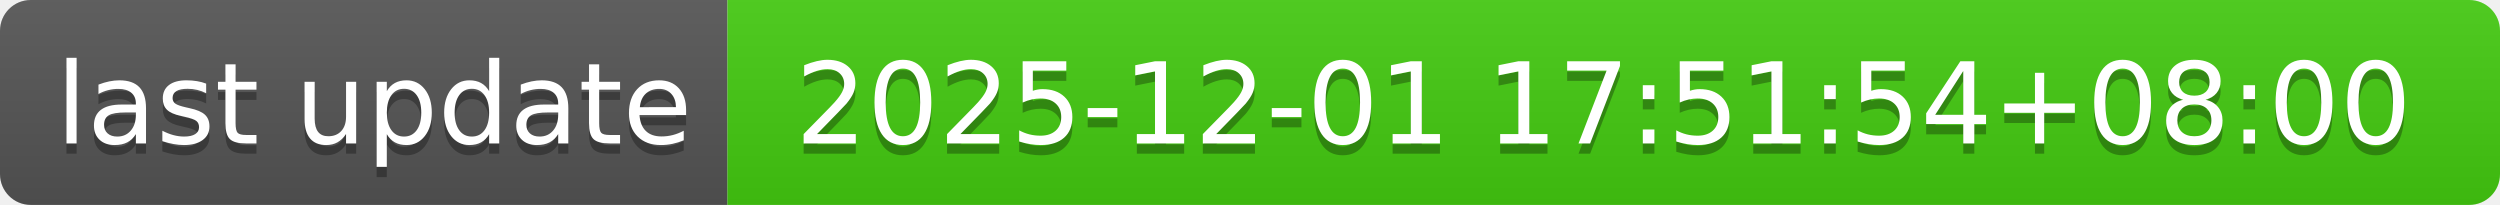
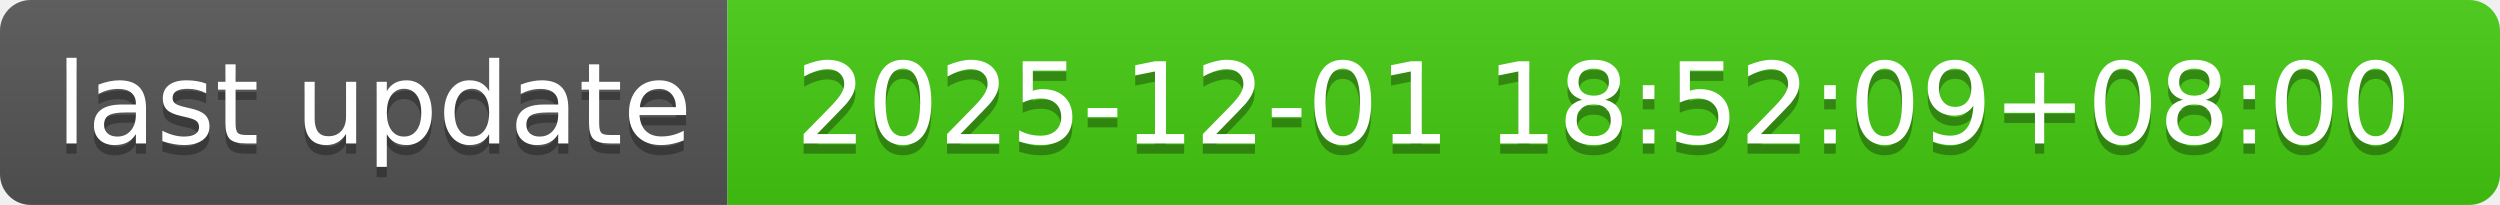
- <svg xmlns="http://www.w3.org/2000/svg" width="244" height="20" role="img" aria-label="last update: 2025-12-01 17:51:54+08:00">
+ <svg xmlns="http://www.w3.org/2000/svg" width="244" height="20" role="img" aria-label="last update: 2025-12-01 18:52:09+08:00">
  <linearGradient id="s" x2="0" y2="100%">
    <stop offset="0" stop-color="#bbb" stop-opacity=".1" />
    <stop offset="1" stop-opacity=".1" />
  </linearGradient>
  <clipPath id="r">
    <rect width="244" height="20" rx="3" fill="#fff" />
  </clipPath>
  <g clip-path="url(#r)">
    <rect width="71" height="20" fill="#555" />
    <rect x="71" width="173" height="20" fill="#4c1" />
    <rect width="244" height="20" fill="url(#s)" />
  </g>
  <g fill="#fff" text-anchor="middle" font-family="Verdana,Geneva,DejaVu Sans,sans-serif" text-rendering="geometricPrecision" font-size="110">
    <text aria-hidden="true" x="365" y="150" fill="#010101" fill-opacity=".3" transform="scale(.1)" textLength="610">last update</text>
    <text x="365" y="140" transform="scale(.1)" fill="#fff" textLength="610">last update</text>
-     <text aria-hidden="true" x="1565" y="150" fill="#010101" fill-opacity=".3" transform="scale(.1)" textLength="1630">2025-12-01 17:51:54+08:00</text>
-     <text x="1565" y="140" transform="scale(.1)" fill="#fff" textLength="1630">2025-12-01 17:51:54+08:00</text>
+     <text aria-hidden="true" x="1565" y="150" fill="#010101" fill-opacity=".3" transform="scale(.1)" textLength="1630">2025-12-01 18:52:09+08:00</text>
+     <text x="1565" y="140" transform="scale(.1)" fill="#fff" textLength="1630">2025-12-01 18:52:09+08:00</text>
  </g>
</svg>
